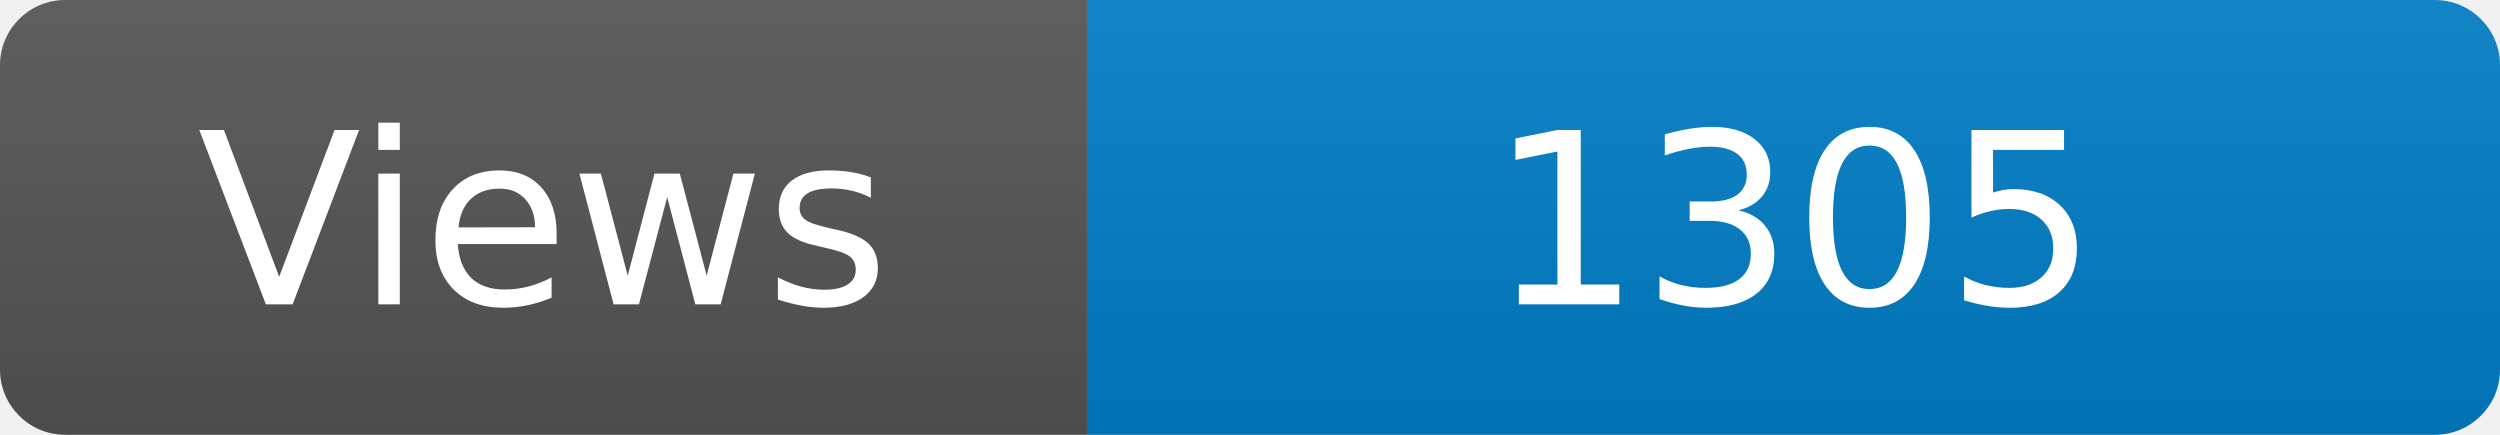
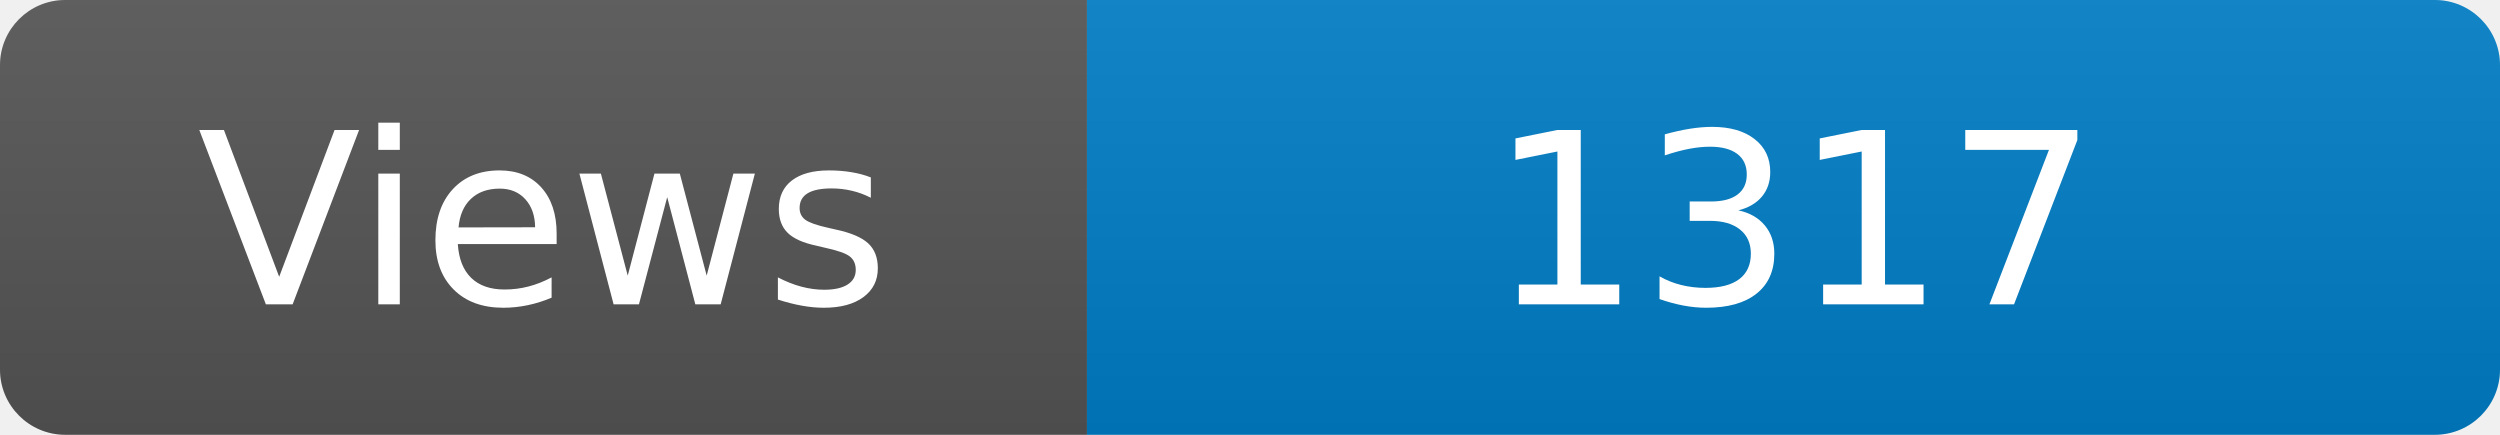
<svg xmlns="http://www.w3.org/2000/svg" width="115" height="20" role="img" aria-label="Maintained?: yes">
  <linearGradient id="s" x2="0" y2="100%">
    <stop offset="0" stop-color="#bbb" stop-opacity=".1" />
    <stop offset="1" stop-opacity=".1" />
  </linearGradient>
  <clipPath id="r">
    <rect width="115" height="20" rx="3" fill="#fff" />
  </clipPath>
  <g clip-path="url(#r)">
    <rect width="50" height="20" fill="#555" />
    <rect x="50" width="160" height="20" fill="#007ec6" />
    <rect width="115" height="20" fill="url(#s)" />
  </g>
  <g fill="#fff" text-anchor="middle" font-family="Verdana,Geneva,DejaVu Sans,sans-serif" font-size="110">
    <text x="250" y="140" transform="scale(.1)" fill="#fff">Views</text>
-     <text x="825" y="140" transform="scale(.1)" fill="#fff">1305</text>
+     <text x="825" y="140" transform="scale(.1)" fill="#fff">1317</text>
  </g>
</svg>
